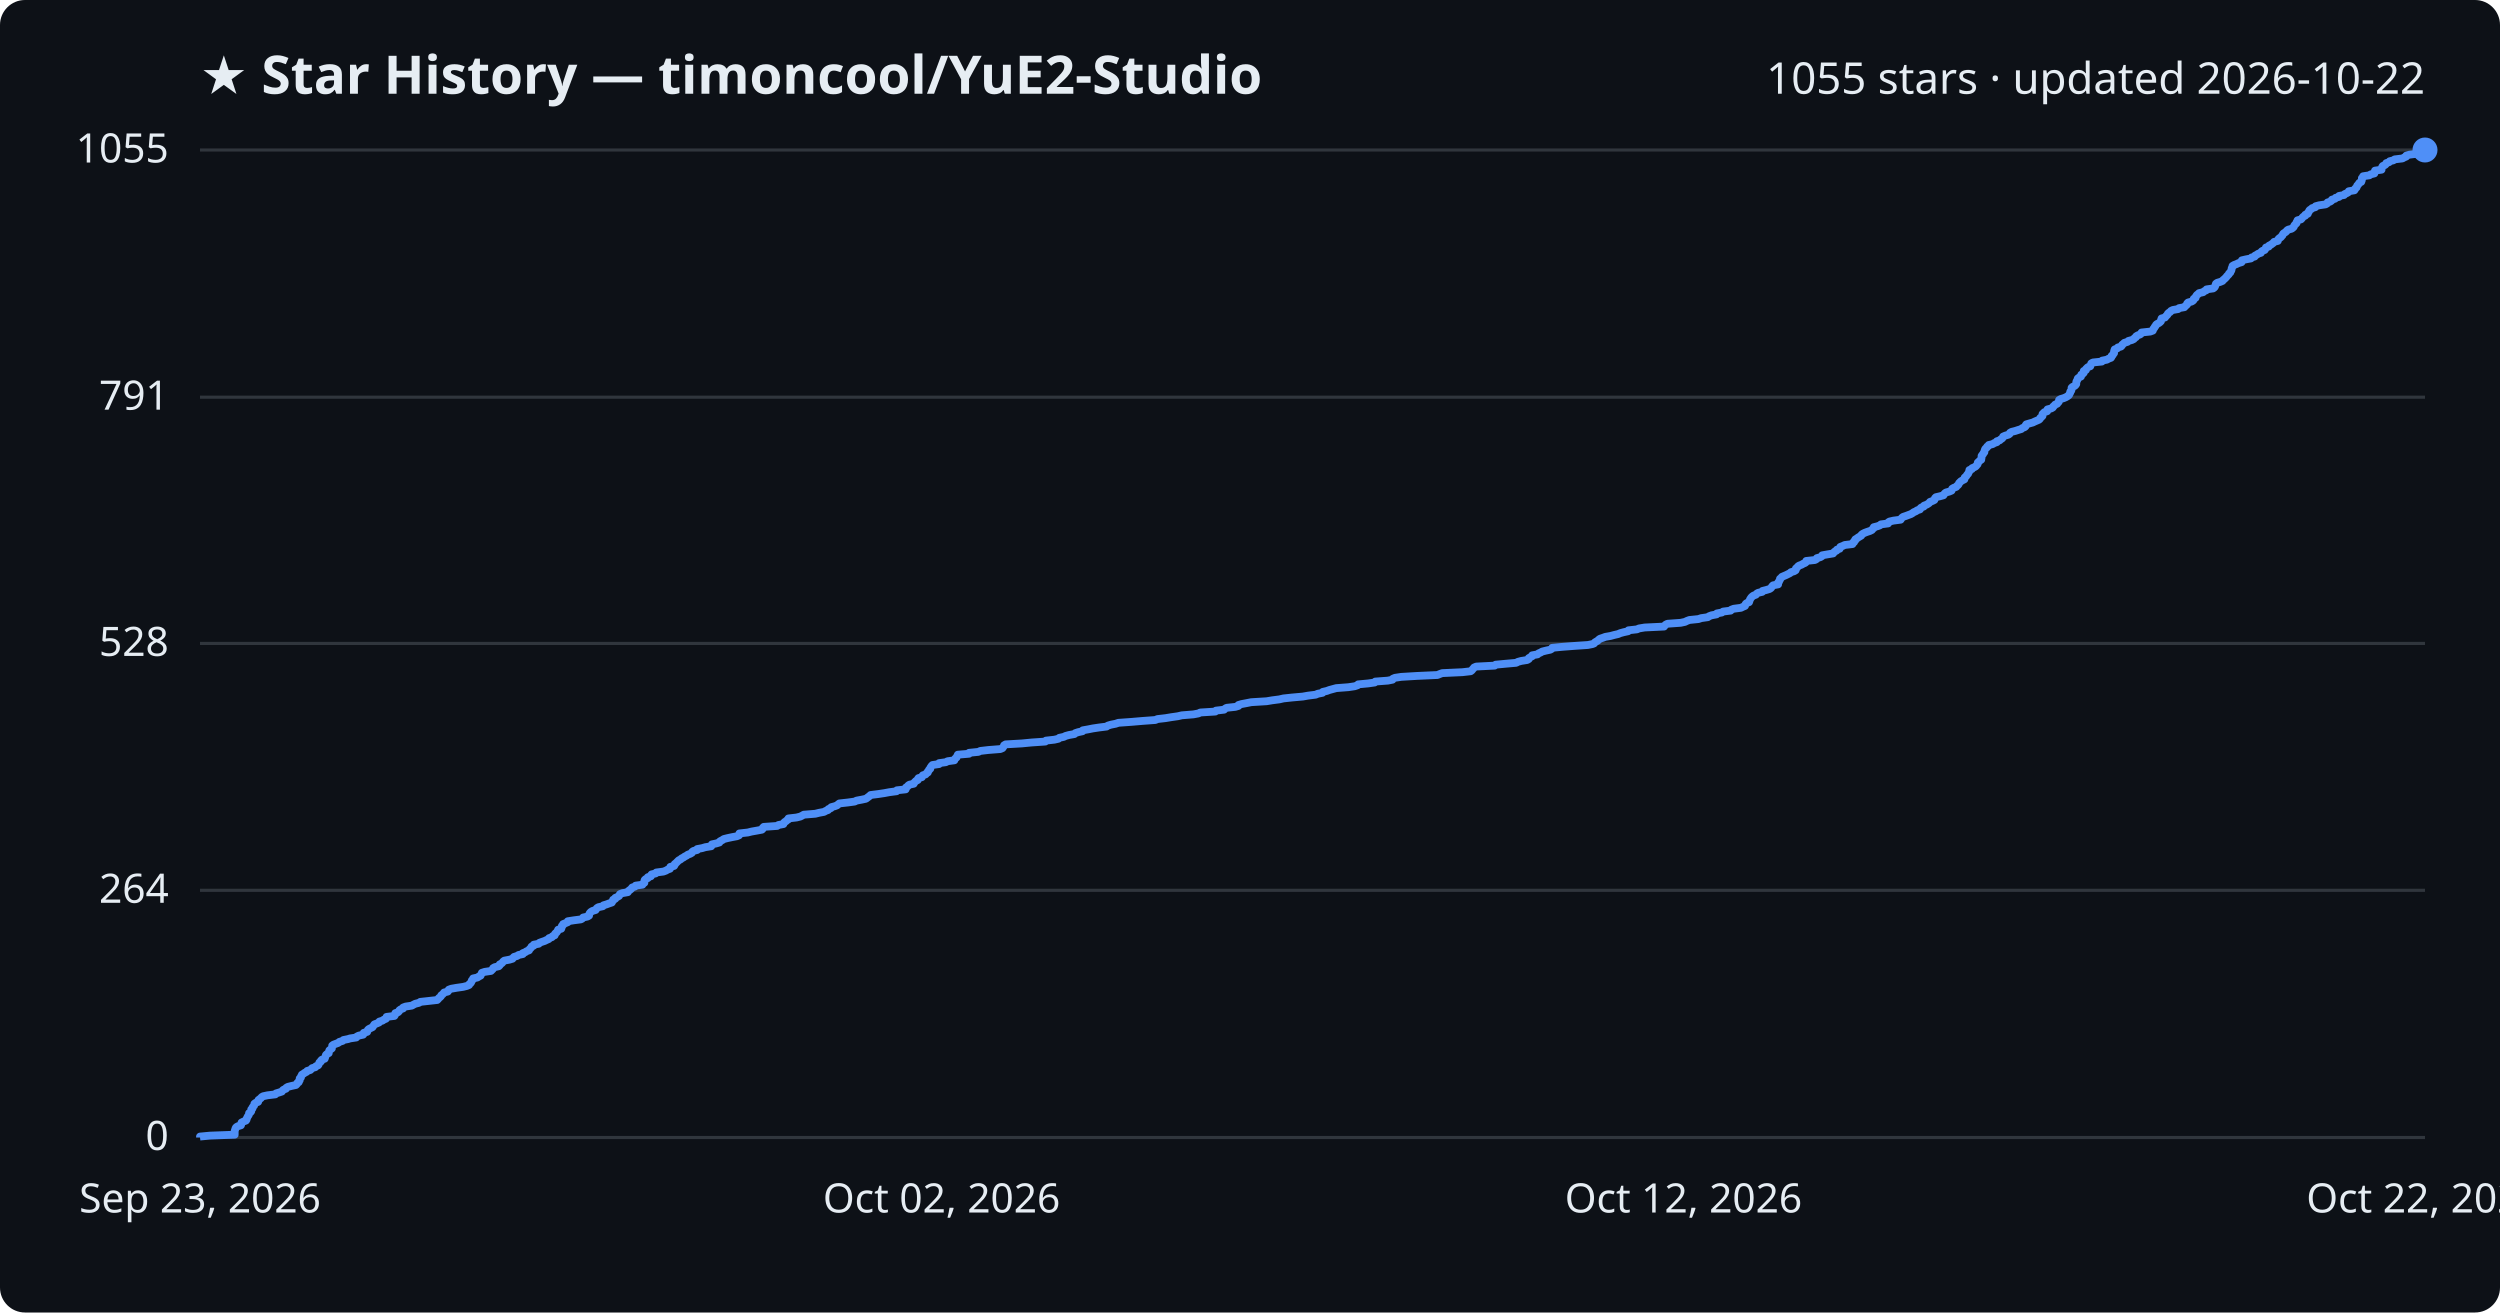
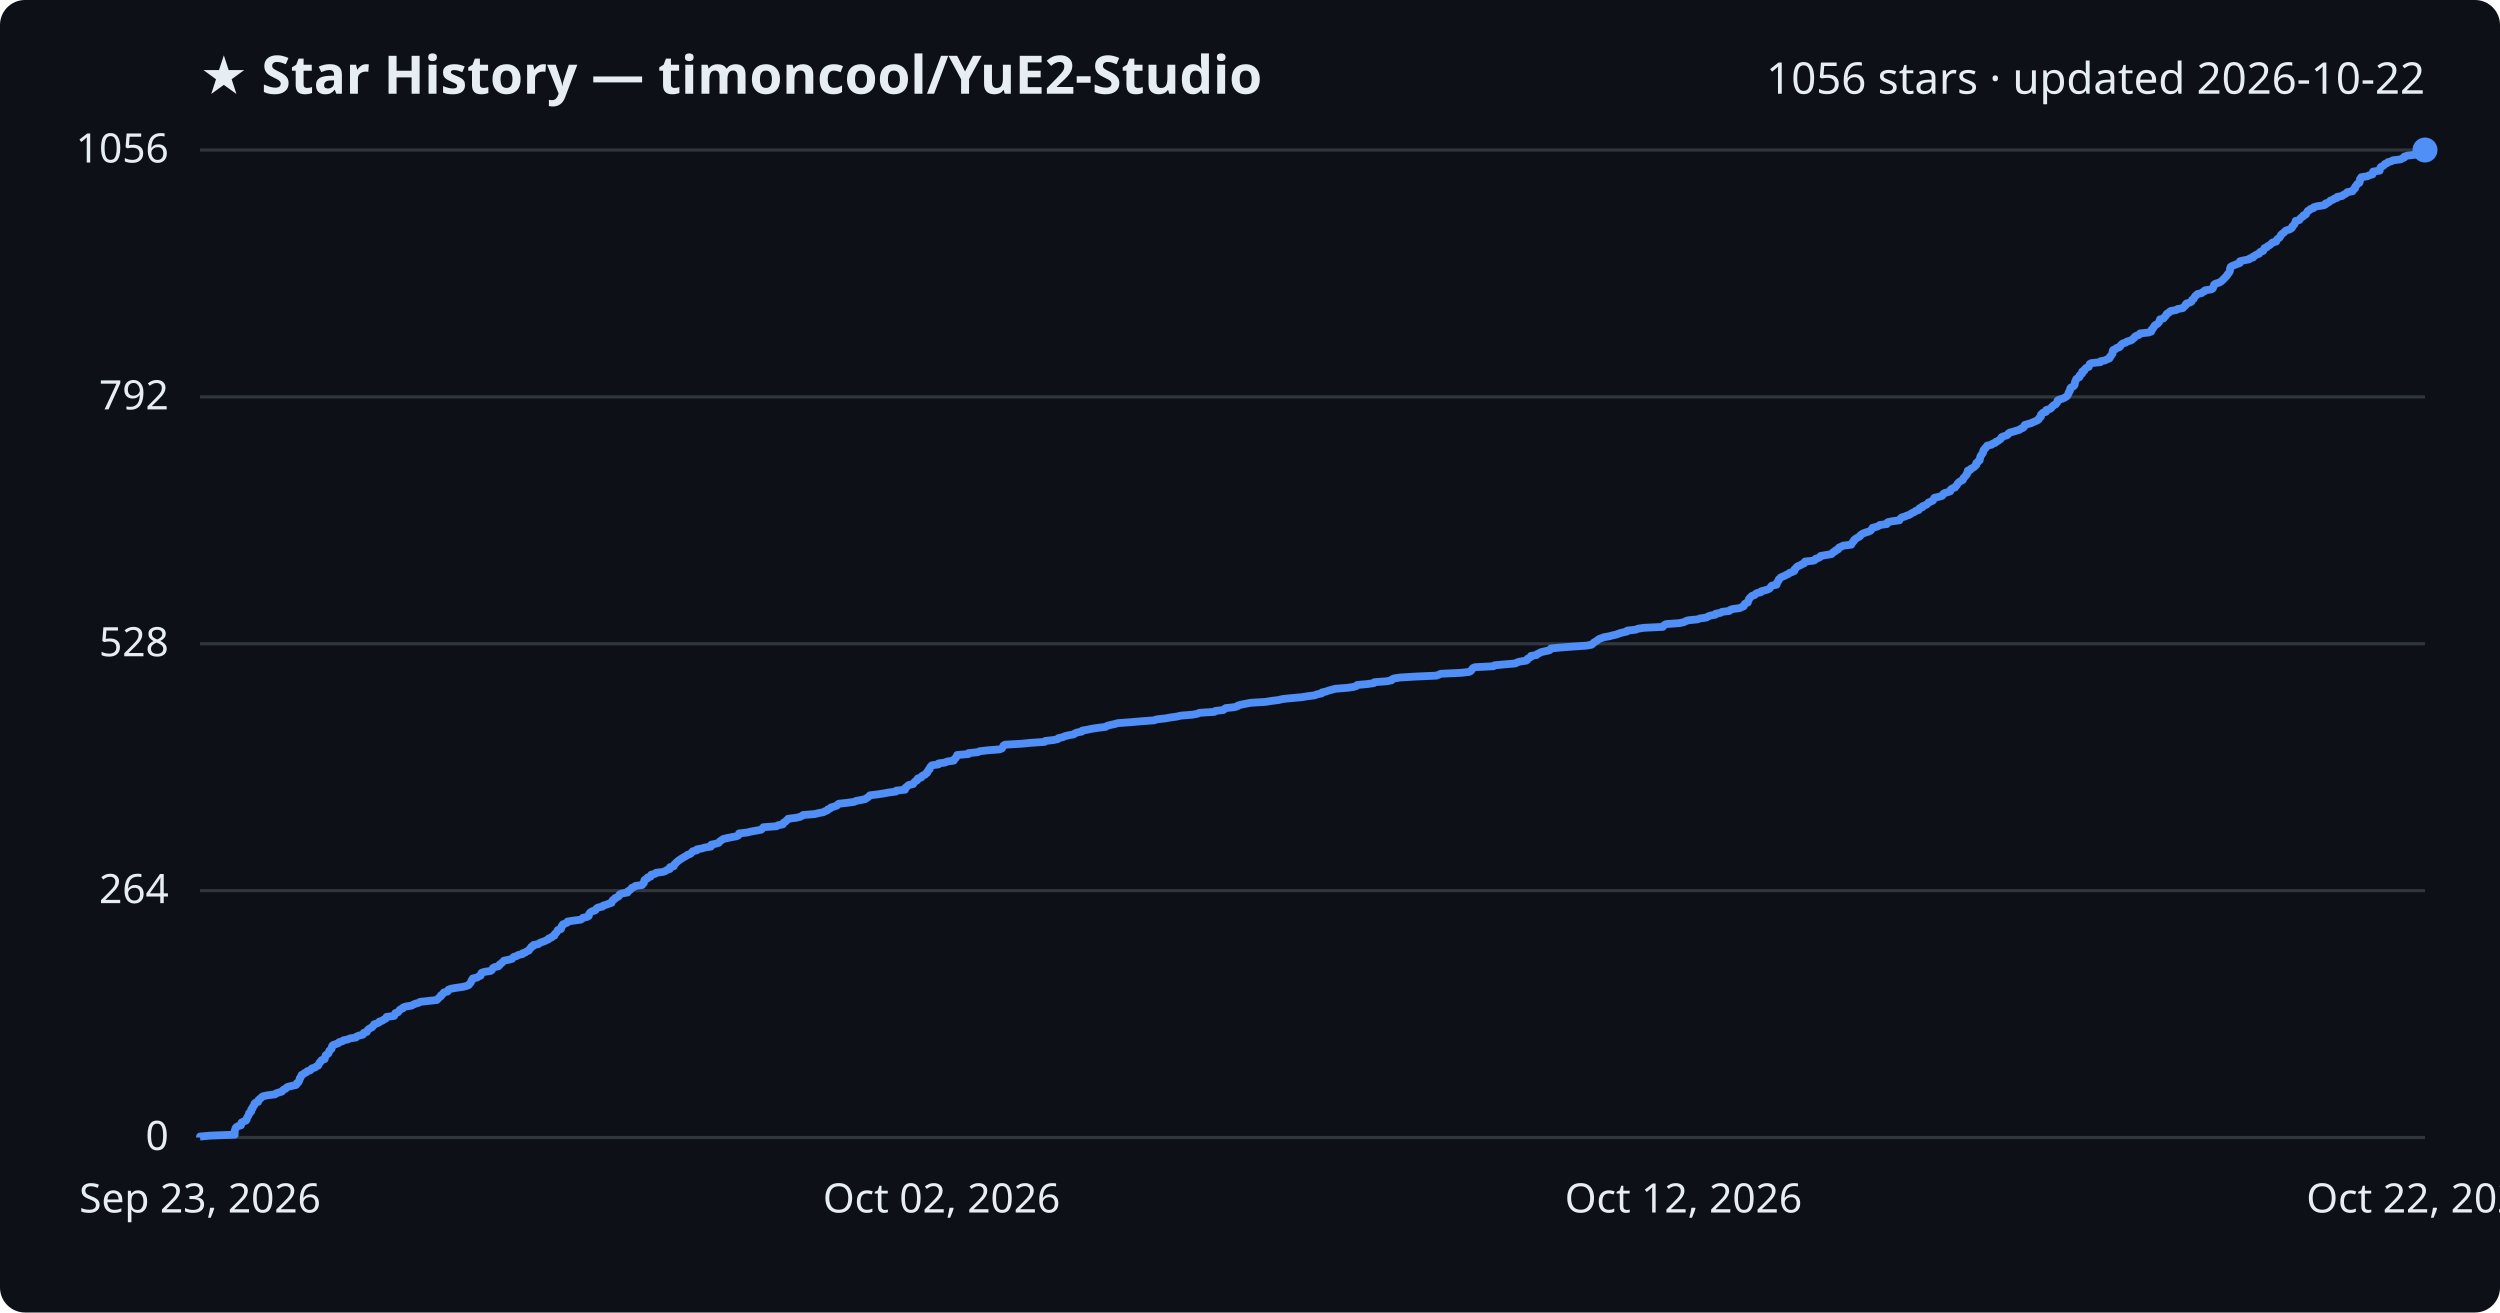
<svg xmlns="http://www.w3.org/2000/svg" viewBox="0 0 800 420" font-family="Segoe UI, sans-serif">
  <rect width="800" height="420" fill="#0d1117" rx="8" />
  <text x="64" y="30" fill="#e6edf3" font-size="17" font-weight="700">★ Star History — timoncool/YuE2-Studio</text>
-   <text x="776" y="30" fill="#e6edf3" font-size="14" text-anchor="end">1055 stars · updated 2026-10-22</text>
+   <text x="776" y="30" fill="#e6edf3" font-size="14" text-anchor="end">1056 stars · updated 2026-10-22</text>
  <line x1="64" y1="364.0" x2="776" y2="364.0" stroke="#30363d" stroke-width="1" />
  <text x="54" y="368.0" fill="#e6edf3" font-size="13" text-anchor="end">0</text>
-   <line x1="64" y1="284.9" x2="776" y2="284.9" stroke="#30363d" stroke-width="1" />
-   <text x="54" y="288.9" fill="#e6edf3" font-size="13" text-anchor="end">264</text>
-   <line x1="64" y1="205.9" x2="776" y2="205.9" stroke="#30363d" stroke-width="1" />
-   <text x="54" y="209.9" fill="#e6edf3" font-size="13" text-anchor="end">528</text>
-   <line x1="64" y1="127.1" x2="776" y2="127.1" stroke="#30363d" stroke-width="1" />
-   <text x="54" y="131.1" fill="#e6edf3" font-size="13" text-anchor="end">791</text>
+   <line x1="64" y1="285.0" x2="776" y2="285.0" stroke="#30363d" stroke-width="1" />
+   <text x="54" y="289.0" fill="#e6edf3" font-size="13" text-anchor="end">264</text>
+   <line x1="64" y1="206.0" x2="776" y2="206.0" stroke="#30363d" stroke-width="1" />
+   <text x="54" y="210.0" fill="#e6edf3" font-size="13" text-anchor="end">528</text>
+   <line x1="64" y1="127.0" x2="776" y2="127.0" stroke="#30363d" stroke-width="1" />
+   <text x="54" y="131.0" fill="#e6edf3" font-size="13" text-anchor="end">792</text>
  <line x1="64" y1="48.0" x2="776" y2="48.0" stroke="#30363d" stroke-width="1" />
-   <text x="54" y="52.0" fill="#e6edf3" font-size="13" text-anchor="end">1055</text>
-   <path d="M64.0,364.0 L64.0,363.7 L67.2,363.4 L75.1,363.1 L75.1,362.8 L75.1,362.5 L75.1,362.2 L75.1,361.9 L75.2,361.6 L75.3,361.3 L75.4,361.0 L75.6,360.7 L76.1,360.4 L77.1,360.1 L77.2,359.8 L77.2,359.5 L77.3,359.2 L77.9,358.9 L78.7,358.6 L78.9,358.3 L78.9,358.0 L79.1,357.7 L79.2,357.4 L79.4,357.1 L79.6,356.8 L79.7,356.5 L79.7,356.2 L80.2,355.9 L80.4,355.6 L80.4,355.3 L80.4,355.0 L80.8,354.7 L80.8,354.4 L81.0,354.1 L81.3,353.8 L81.4,353.5 L81.4,353.2 L81.8,352.9 L82.6,352.6 L82.7,352.3 L82.7,352.0 L83.1,351.7 L83.5,351.4 L83.7,351.1 L84.2,350.8 L85.6,350.5 L88.1,350.2 L88.3,349.9 L89.3,349.6 L90.2,349.3 L90.4,349.0 L90.7,348.7 L91.5,348.4 L91.6,348.1 L92.1,347.8 L93.3,347.5 L94.7,347.2 L95.0,346.9 L95.1,346.6 L95.6,346.3 L95.6,346.0 L95.9,345.7 L95.9,345.4 L95.9,345.1 L96.3,344.8 L96.3,344.5 L96.5,344.2 L96.6,343.9 L97.1,343.6 L97.5,343.3 L98.1,343.0 L98.3,342.7 L99.3,342.4 L99.6,342.1 L99.9,341.8 L100.9,341.5 L101.1,341.2 L101.8,340.9 L102.0,340.6 L102.1,340.3 L102.2,340.0 L102.7,339.7 L102.7,339.4 L103.0,339.1 L103.9,338.8 L104.0,338.5 L104.1,338.2 L104.2,337.9 L104.3,337.6 L104.6,337.3 L105.2,337.0 L105.2,336.7 L105.3,336.4 L105.4,336.1 L105.8,335.8 L106.2,335.5 L106.2,335.2 L106.3,334.9 L106.3,334.6 L106.7,334.3 L107.5,334.0 L108.3,333.7 L108.6,333.4 L109.6,333.1 L109.9,332.8 L111.4,332.5 L112.0,332.3 L114.0,332.0 L114.2,331.7 L114.8,331.4 L116.2,331.1 L116.4,330.8 L116.4,330.5 L117.5,330.2 L117.6,329.9 L117.7,329.6 L118.0,329.3 L118.6,329.0 L119.2,328.7 L119.4,328.4 L119.6,328.1 L119.8,327.8 L120.6,327.5 L121.3,327.2 L121.4,326.9 L122.4,326.6 L122.8,326.3 L123.5,326.0 L123.7,325.7 L123.7,325.4 L126.2,325.1 L126.4,324.8 L126.4,324.5 L126.5,324.2 L127.4,323.9 L127.7,323.6 L127.8,323.3 L128.2,323.0 L129.0,322.7 L129.0,322.4 L129.8,322.1 L131.8,321.8 L132.3,321.5 L132.9,321.2 L134.1,320.9 L134.5,320.6 L137.2,320.3 L139.9,320.0 L140.2,319.7 L140.4,319.4 L140.8,319.1 L141.1,318.8 L141.2,318.5 L141.6,318.2 L141.9,317.9 L142.1,317.6 L143.3,317.3 L143.5,317.0 L143.6,316.7 L144.4,316.4 L146.1,316.1 L148.2,315.8 L149.4,315.5 L150.1,315.2 L150.2,314.9 L150.6,314.6 L150.8,314.3 L150.9,314.0 L151.0,313.7 L151.4,313.4 L151.4,313.1 L152.8,312.8 L153.2,312.5 L153.8,312.2 L153.9,311.9 L154.1,311.6 L154.2,311.3 L155.1,311.0 L157.1,310.7 L157.4,310.4 L157.7,310.1 L157.8,309.8 L158.3,309.5 L159.6,309.2 L159.9,308.9 L159.9,308.6 L160.5,308.3 L160.8,308.0 L161.0,307.7 L161.4,307.4 L163.0,307.1 L164.0,306.8 L164.2,306.5 L164.5,306.2 L165.5,305.9 L165.9,305.6 L167.3,305.3 L167.3,305.0 L168.1,304.7 L168.5,304.4 L169.3,304.1 L169.4,303.8 L169.7,303.5 L170.0,303.2 L170.1,302.9 L170.8,302.6 L170.8,302.3 L172.4,302.0 L172.6,301.7 L173.4,301.4 L174.3,301.1 L174.9,300.8 L175.6,300.5 L175.7,300.2 L176.6,299.9 L176.8,299.6 L177.5,299.3 L177.5,299.0 L177.7,298.7 L178.1,298.4 L178.3,298.1 L178.5,297.8 L178.6,297.5 L179.6,297.2 L179.7,296.9 L179.8,296.6 L179.8,296.3 L180.2,296.0 L180.2,295.7 L181.0,295.4 L181.7,295.1 L181.7,294.8 L183.6,294.5 L185.9,294.2 L186.4,293.9 L186.6,293.6 L188.0,293.3 L188.5,293.0 L188.5,292.7 L188.6,292.4 L188.8,292.1 L189.1,291.8 L189.6,291.5 L190.6,291.2 L190.8,290.9 L191.0,290.6 L191.5,290.3 L192.9,290.0 L193.1,289.7 L194.1,289.4 L194.9,289.1 L195.8,288.8 L195.9,288.5 L196.2,288.2 L196.2,287.9 L196.9,287.6 L196.9,287.3 L197.6,287.0 L198.1,286.7 L198.2,286.4 L198.4,286.1 L199.2,285.8 L200.9,285.5 L201.0,285.2 L201.4,284.9 L201.8,284.6 L202.1,284.3 L202.3,284.0 L203.2,283.7 L203.4,283.4 L205.6,283.1 L205.7,282.8 L206.2,282.5 L206.2,282.2 L206.2,281.9 L206.3,281.6 L206.6,281.3 L207.3,281.0 L207.3,280.7 L208.3,280.4 L208.3,280.1 L208.5,279.8 L209.8,279.5 L210.0,279.2 L212.3,278.9 L213.1,278.6 L213.6,278.3 L214.4,278.0 L214.4,277.7 L214.5,277.4 L215.7,277.1 L215.9,276.8 L215.9,276.5 L216.3,276.2 L216.6,275.9 L216.9,275.6 L217.2,275.3 L217.8,275.0 L218.1,274.7 L218.7,274.4 L219.1,274.1 L219.7,273.8 L220.1,273.5 L220.9,273.2 L221.4,272.9 L221.5,272.6 L221.9,272.3 L223.1,272.0 L223.1,271.7 L224.7,271.4 L225.7,271.1 L227.6,270.8 L227.7,270.5 L227.8,270.2 L229.2,269.9 L230.2,269.6 L230.3,269.3 L230.6,269.1 L231.2,268.8 L231.6,268.5 L232.8,268.2 L234.2,267.9 L235.8,267.6 L236.5,267.3 L236.5,267.0 L236.6,266.7 L239.3,266.4 L240.5,266.1 L242.2,265.8 L243.8,265.5 L244.1,265.2 L244.1,264.9 L244.4,264.6 L248.7,264.3 L249.1,264.0 L250.7,263.7 L250.8,263.4 L251.0,263.1 L251.5,262.8 L251.8,262.5 L252.3,262.2 L252.3,261.9 L254.9,261.6 L256.1,261.3 L256.7,261.0 L257.2,260.7 L260.9,260.4 L262.1,260.1 L263.7,259.8 L264.2,259.5 L265.0,259.2 L265.1,258.9 L265.9,258.6 L266.0,258.3 L267.1,258.0 L267.9,257.7 L268.2,257.4 L268.6,257.1 L271.3,256.8 L273.5,256.5 L274.1,256.2 L275.7,255.9 L277.1,255.6 L277.5,255.3 L277.9,255.0 L278.3,254.7 L278.6,254.4 L281.0,254.1 L283.0,253.8 L284.6,253.5 L286.9,253.2 L287.0,252.9 L289.8,252.6 L289.9,252.3 L289.9,252.0 L290.4,251.7 L290.6,251.4 L291.0,251.1 L292.4,250.8 L292.5,250.5 L292.8,250.2 L293.1,249.9 L293.7,249.6 L293.7,249.3 L293.9,249.0 L295.0,248.7 L295.1,248.4 L295.3,248.1 L296.2,247.8 L296.4,247.5 L296.9,247.2 L296.9,246.9 L297.2,246.6 L297.3,246.3 L297.7,246.0 L297.7,245.7 L297.9,245.4 L298.1,245.1 L298.4,244.8 L300.5,244.5 L300.5,244.2 L302.7,243.9 L303.2,243.6 L305.4,243.3 L305.5,243.0 L305.7,242.7 L306.1,242.4 L306.2,242.1 L306.4,241.8 L306.5,241.5 L310.1,241.2 L310.1,240.9 L313.1,240.6 L313.7,240.3 L316.3,240.0 L320.1,239.7 L320.8,239.4 L321.0,239.1 L321.2,238.8 L321.3,238.5 L321.8,238.2 L327.0,237.9 L330.1,237.6 L334.5,237.3 L334.7,237.0 L337.4,236.7 L338.7,236.4 L339.0,236.1 L340.4,235.8 L341.0,235.5 L342.1,235.2 L343.8,234.9 L344.1,234.6 L345.0,234.3 L346.4,234.0 L346.5,233.7 L348.2,233.4 L349.7,233.1 L351.7,232.8 L354.1,232.5 L354.5,232.2 L355.5,231.9 L357.0,231.6 L357.9,231.3 L362.1,231.0 L365.6,230.7 L369.7,230.4 L370.4,230.1 L373.0,229.8 L374.8,229.5 L376.9,229.2 L378.2,228.9 L381.9,228.6 L383.5,228.3 L384.1,228.0 L388.9,227.7 L389.1,227.4 L391.7,227.1 L392.0,226.8 L392.5,226.5 L395.3,226.2 L396.3,225.9 L396.3,225.6 L397.3,225.3 L398.9,225.0 L400.4,224.7 L405.3,224.4 L407.1,224.1 L409.4,223.8 L410.7,223.5 L413.5,223.2 L416.9,222.9 L418.6,222.6 L421.0,222.3 L421.7,222.0 L423.2,221.7 L423.3,221.4 L424.6,221.1 L425.4,220.8 L426.5,220.5 L427.6,220.2 L431.5,219.9 L433.5,219.6 L434.4,219.3 L434.6,219.0 L437.8,218.7 L439.9,218.4 L440.1,218.1 L444.1,217.8 L445.6,217.5 L445.7,217.2 L446.4,216.9 L448.4,216.6 L453.4,216.3 L460.0,216.0 L460.7,215.7 L461.5,215.4 L468.0,215.1 L470.6,214.8 L471.0,214.5 L471.2,214.2 L471.5,213.9 L471.7,213.6 L472.4,213.3 L478.3,213.0 L478.6,212.7 L481.8,212.4 L485.2,212.1 L485.7,211.8 L486.8,211.5 L488.7,211.2 L489.2,210.9 L489.2,210.6 L489.7,210.3 L490.3,210.0 L490.3,209.7 L492.0,209.4 L492.3,209.1 L493.0,208.8 L493.5,208.5 L494.7,208.2 L496.1,207.9 L496.6,207.6 L496.7,207.3 L499.8,207.0 L503.7,206.7 L508.1,206.4 L509.6,206.1 L510.1,205.9 L510.3,205.6 L510.8,205.3 L511.3,205.0 L511.6,204.7 L512.0,204.4 L512.9,204.1 L513.7,203.8 L515.4,203.5 L516.5,203.2 L517.8,202.9 L518.5,202.6 L519.6,202.3 L521.0,202.0 L521.1,201.7 L523.8,201.4 L524.5,201.1 L526.3,200.8 L532.5,200.5 L532.7,200.2 L533.0,199.9 L533.6,199.6 L537.8,199.3 L539.2,199.0 L539.8,198.7 L540.6,198.4 L543.5,198.1 L544.4,197.8 L546.5,197.5 L546.9,197.2 L547.7,196.9 L549.3,196.6 L549.4,196.3 L551.0,196.0 L551.4,195.7 L553.8,195.4 L554.0,195.1 L554.8,194.8 L557.1,194.5 L557.7,194.2 L558.4,193.9 L558.5,193.6 L558.6,193.3 L558.9,193.0 L559.7,192.7 L559.8,192.4 L559.9,192.1 L560.0,191.8 L560.2,191.5 L560.4,191.2 L560.7,190.9 L561.1,190.6 L561.9,190.3 L562.1,190.0 L562.6,189.7 L563.9,189.4 L564.0,189.1 L565.2,188.8 L566.2,188.5 L566.7,188.2 L566.9,187.9 L567.1,187.6 L567.4,187.3 L569.0,187.0 L569.0,186.7 L569.0,186.4 L569.3,186.1 L569.4,185.8 L569.6,185.5 L569.6,185.2 L570.0,184.9 L570.2,184.6 L570.9,184.3 L571.6,184.0 L572.2,183.7 L572.8,183.4 L573.1,183.1 L574.1,182.8 L574.6,182.5 L574.7,182.2 L574.7,181.9 L575.1,181.6 L575.3,181.3 L575.7,181.0 L576.5,180.7 L577.0,180.4 L577.7,180.1 L578.0,179.8 L578.0,179.5 L580.8,179.2 L581.3,178.9 L581.4,178.6 L582.5,178.3 L583.0,178.0 L583.1,177.7 L584.8,177.4 L586.6,177.1 L586.8,176.8 L587.1,176.5 L587.7,176.2 L587.8,175.9 L588.7,175.6 L588.8,175.3 L588.9,175.0 L589.7,174.7 L590.3,174.4 L592.8,174.1 L592.8,173.8 L593.3,173.5 L593.3,173.2 L593.7,172.9 L593.7,172.6 L594.2,172.3 L594.6,172.0 L595.1,171.7 L595.6,171.4 L595.7,171.1 L596.1,170.8 L596.7,170.5 L597.5,170.2 L598.4,169.9 L599.0,169.6 L599.2,169.3 L599.6,169.0 L599.6,168.7 L600.8,168.4 L601.6,168.1 L601.9,167.8 L604.2,167.5 L604.2,167.2 L604.6,166.9 L605.9,166.6 L608.2,166.3 L608.4,166.0 L608.6,165.7 L609.0,165.4 L609.9,165.1 L610.7,164.8 L611.5,164.5 L612.0,164.2 L612.4,163.9 L613.1,163.6 L613.5,163.3 L614.4,163.0 L614.5,162.7 L614.8,162.4 L615.6,162.1 L615.7,161.8 L616.5,161.5 L617.0,161.2 L617.4,160.9 L617.6,160.6 L618.4,160.3 L619.0,160.0 L619.1,159.7 L619.2,159.4 L619.5,159.1 L620.8,158.8 L621.9,158.5 L622.1,158.2 L622.3,157.9 L622.7,157.6 L623.8,157.3 L624.5,157.0 L624.6,156.7 L624.7,156.4 L625.2,156.1 L626.0,155.8 L626.2,155.5 L626.6,155.2 L626.8,154.9 L626.9,154.6 L627.2,154.3 L627.5,154.0 L628.0,153.7 L628.6,153.4 L628.6,153.1 L628.7,152.8 L629.1,152.5 L629.3,152.2 L629.5,151.9 L629.8,151.6 L629.9,151.3 L630.1,151.0 L630.2,150.7 L630.2,150.4 L631.0,150.1 L631.1,149.8 L631.8,149.5 L632.3,149.2 L632.5,148.9 L632.8,148.6 L632.9,148.3 L632.9,148.0 L633.3,147.7 L633.5,147.4 L634.0,147.1 L634.0,146.8 L634.1,146.5 L634.1,146.2 L634.1,145.9 L634.3,145.6 L634.6,145.3 L634.7,145.0 L635.0,144.7 L635.0,144.4 L635.1,144.1 L635.2,143.8 L635.4,143.5 L635.8,143.2 L635.9,142.9 L636.3,142.7 L636.4,142.4 L637.7,142.1 L638.1,141.8 L639.0,141.5 L639.0,141.2 L639.9,140.9 L640.2,140.6 L640.7,140.3 L640.9,140.0 L641.0,139.7 L641.7,139.4 L642.7,139.1 L643.1,138.8 L643.2,138.5 L643.7,138.2 L644.9,137.9 L645.8,137.6 L646.8,137.3 L647.1,137.0 L647.9,136.7 L648.2,136.4 L648.2,136.1 L648.4,135.8 L649.4,135.5 L650.5,135.2 L651.1,134.9 L651.8,134.6 L652.5,134.3 L652.8,134.0 L652.9,133.7 L653.3,133.4 L653.6,133.1 L653.6,132.8 L653.6,132.5 L653.9,132.2 L654.2,131.9 L655.1,131.6 L655.2,131.3 L655.2,131.0 L656.4,130.7 L656.9,130.4 L657.0,130.1 L657.4,129.8 L657.6,129.5 L658.3,129.2 L658.5,128.9 L658.8,128.6 L658.9,128.3 L658.9,128.0 L659.4,127.7 L660.4,127.4 L661.1,127.1 L661.6,126.8 L662.0,126.5 L662.2,126.2 L662.3,125.9 L662.5,125.6 L662.5,125.3 L662.8,125.0 L662.9,124.7 L662.9,124.4 L662.9,124.1 L663.2,123.8 L663.9,123.5 L664.2,123.2 L664.4,122.9 L664.4,122.6 L664.4,122.3 L664.5,122.0 L664.7,121.7 L664.8,121.4 L664.9,121.1 L665.3,120.8 L665.9,120.5 L666.0,120.2 L666.0,119.9 L666.5,119.6 L666.8,119.3 L666.8,119.0 L666.8,118.7 L667.5,118.4 L667.5,118.1 L667.8,117.8 L668.1,117.5 L668.9,117.2 L669.0,116.9 L669.1,116.6 L669.2,116.3 L669.7,116.0 L672.6,115.7 L672.7,115.4 L674.2,115.1 L674.7,114.8 L675.5,114.5 L675.7,114.2 L675.7,113.9 L676.1,113.6 L676.2,113.3 L676.5,113.0 L676.5,112.7 L676.5,112.4 L676.6,112.1 L676.7,111.8 L677.5,111.5 L677.7,111.2 L678.7,110.9 L679.0,110.6 L679.1,110.3 L679.5,110.0 L679.8,109.7 L680.8,109.4 L681.1,109.1 L682.2,108.8 L682.8,108.5 L683.0,108.2 L683.5,107.9 L683.6,107.6 L684.1,107.3 L684.9,107.0 L685.2,106.7 L685.3,106.4 L688.1,106.1 L688.9,105.8 L689.0,105.5 L689.1,105.2 L689.4,104.9 L689.5,104.6 L689.8,104.3 L689.9,104.0 L690.2,103.7 L690.8,103.4 L691.2,103.1 L691.5,102.8 L691.5,102.5 L691.6,102.2 L691.7,101.9 L692.8,101.6 L693.0,101.3 L693.3,101.0 L693.6,100.7 L693.7,100.4 L694.0,100.1 L694.5,99.8 L694.7,99.5 L695.3,99.2 L697.0,98.9 L697.3,98.6 L699.0,98.3 L699.2,98.0 L699.6,97.7 L699.9,97.4 L699.9,97.1 L700.2,96.8 L701.3,96.5 L701.8,96.2 L702.0,95.9 L702.0,95.6 L702.6,95.3 L702.6,95.0 L702.8,94.7 L703.0,94.4 L703.4,94.1 L703.7,93.8 L705.0,93.5 L705.3,93.2 L706.0,92.9 L706.1,92.6 L708.2,92.3 L708.6,92.0 L708.8,91.7 L708.9,91.4 L709.0,91.1 L709.1,90.8 L709.5,90.5 L710.5,90.2 L711.2,89.9 L711.4,89.6 L711.8,89.3 L712.1,89.0 L712.4,88.7 L712.6,88.4 L712.9,88.1 L713.2,87.8 L713.3,87.5 L713.7,87.2 L713.8,86.9 L714.0,86.6 L714.1,86.3 L714.1,86.0 L714.2,85.7 L714.4,85.4 L714.4,85.1 L714.9,84.8 L715.7,84.5 L716.3,84.2 L717.3,83.9 L717.3,83.6 L717.4,83.3 L718.7,83.0 L720.3,82.7 L720.5,82.4 L721.5,82.1 L721.6,81.8 L722.2,81.5 L722.6,81.2 L723.5,80.9 L723.6,80.6 L723.9,80.3 L724.7,80.0 L724.9,79.7 L725.0,79.5 L725.1,79.2 L726.0,78.9 L726.1,78.6 L726.7,78.3 L727.1,78.0 L727.5,77.7 L727.7,77.4 L728.9,77.1 L729.0,76.8 L729.1,76.5 L729.4,76.2 L729.9,75.9 L730.1,75.6 L730.4,75.3 L730.5,75.0 L730.7,74.7 L731.2,74.4 L731.6,74.1 L731.8,73.8 L732.2,73.5 L733.3,73.2 L733.7,72.9 L734.0,72.6 L734.1,72.3 L734.3,72.0 L734.6,71.7 L734.9,71.4 L734.9,71.1 L735.1,70.8 L735.2,70.5 L736.3,70.2 L736.6,69.9 L736.8,69.6 L737.1,69.3 L737.7,69.0 L737.7,68.7 L738.5,68.4 L738.5,68.1 L738.8,67.8 L738.9,67.5 L739.1,67.2 L739.6,66.9 L739.9,66.6 L740.9,66.3 L741.0,66.0 L742.1,65.7 L744.2,65.4 L744.7,65.1 L744.8,64.8 L745.7,64.5 L746.1,64.2 L746.2,63.9 L747.2,63.6 L747.4,63.3 L748.5,63.0 L748.5,62.7 L750.1,62.4 L750.3,62.1 L751.0,61.8 L751.5,61.5 L751.6,61.2 L753.4,60.9 L753.6,60.6 L753.7,60.3 L754.1,60.0 L754.2,59.7 L754.3,59.4 L754.6,59.1 L754.8,58.8 L755.0,58.5 L755.6,58.2 L755.7,57.9 L755.8,57.6 L755.8,57.3 L755.8,57.0 L756.2,56.7 L756.2,56.4 L758.2,56.1 L758.6,55.8 L759.8,55.5 L759.9,55.2 L759.9,54.9 L760.0,54.6 L762.1,54.3 L762.1,54.0 L762.2,53.7 L762.3,53.4 L762.5,53.1 L763.2,52.8 L763.5,52.5 L763.6,52.2 L764.5,51.9 L764.7,51.6 L765.9,51.3 L766.3,51.0 L768.8,50.7 L769.3,50.4 L770.0,50.1 L770.0,49.8 L771.0,49.5 L773.5,49.2 L774.3,48.9 L775.0,48.6 L775.8,48.3 L776.0,48.0 L776.0,48.0" fill="none" stroke="#4f8ff7" stroke-width="2.5" stroke-linejoin="round" />
+   <text x="54" y="52.0" fill="#e6edf3" font-size="13" text-anchor="end">1056</text>
+   <path d="M64.0,364.0 L64.0,363.7 L67.2,363.4 L75.1,363.1 L75.1,362.8 L75.1,362.5 L75.1,362.2 L75.1,361.9 L75.2,361.6 L75.3,361.3 L75.4,361.0 L75.6,360.7 L76.1,360.4 L77.1,360.1 L77.2,359.8 L77.2,359.5 L77.3,359.2 L77.9,358.9 L78.7,358.6 L78.9,358.3 L78.9,358.0 L79.1,357.7 L79.2,357.4 L79.4,357.1 L79.6,356.8 L79.7,356.5 L79.7,356.2 L80.2,355.9 L80.4,355.6 L80.4,355.3 L80.4,355.0 L80.8,354.7 L80.8,354.4 L81.0,354.1 L81.3,353.8 L81.4,353.5 L81.4,353.2 L81.7,352.9 L82.6,352.6 L82.7,352.3 L82.7,352.0 L83.1,351.7 L83.5,351.4 L83.7,351.1 L84.2,350.8 L85.6,350.5 L88.0,350.2 L88.3,349.9 L89.2,349.6 L90.2,349.3 L90.4,349.0 L90.7,348.7 L91.4,348.4 L91.6,348.1 L92.1,347.8 L93.3,347.5 L94.7,347.2 L95.0,346.9 L95.0,346.6 L95.5,346.3 L95.6,346.0 L95.8,345.7 L95.9,345.4 L95.9,345.1 L96.2,344.8 L96.3,344.5 L96.5,344.2 L96.5,344.0 L97.1,343.7 L97.4,343.4 L98.1,343.1 L98.3,342.8 L99.3,342.5 L99.5,342.2 L99.8,341.9 L100.8,341.6 L101.1,341.3 L101.8,341.0 L101.9,340.7 L102.1,340.4 L102.2,340.1 L102.6,339.8 L102.7,339.5 L103.0,339.2 L103.9,338.9 L103.9,338.6 L104.0,338.3 L104.2,338.0 L104.2,337.7 L104.6,337.4 L105.1,337.1 L105.2,336.8 L105.3,336.5 L105.4,336.2 L105.8,335.9 L106.1,335.6 L106.2,335.3 L106.2,335.0 L106.3,334.7 L106.6,334.4 L107.5,334.1 L108.3,333.8 L108.5,333.5 L109.6,333.2 L109.9,332.9 L111.4,332.6 L111.9,332.3 L113.9,332.0 L114.1,331.7 L114.8,331.4 L116.1,331.1 L116.3,330.8 L116.4,330.5 L117.4,330.2 L117.5,329.9 L117.7,329.6 L118.0,329.3 L118.5,329.0 L119.1,328.7 L119.3,328.4 L119.6,328.1 L119.7,327.8 L120.6,327.5 L121.3,327.2 L121.4,326.9 L122.4,326.6 L122.7,326.3 L123.4,326.0 L123.6,325.7 L123.7,325.4 L126.1,325.1 L126.3,324.8 L126.4,324.5 L126.5,324.2 L127.4,323.9 L127.6,323.6 L127.8,323.3 L128.1,323.0 L128.9,322.7 L129.0,322.4 L129.8,322.1 L131.7,321.8 L132.2,321.5 L132.9,321.2 L134.0,320.9 L134.4,320.6 L137.1,320.3 L139.8,320.0 L140.1,319.7 L140.3,319.4 L140.7,319.1 L141.1,318.8 L141.1,318.5 L141.6,318.2 L141.8,317.9 L142.0,317.6 L143.2,317.3 L143.4,317.0 L143.5,316.7 L144.3,316.4 L146.0,316.1 L148.1,315.8 L149.3,315.5 L150.0,315.2 L150.2,314.9 L150.5,314.6 L150.7,314.3 L150.8,314.0 L150.9,313.7 L151.3,313.4 L151.3,313.1 L152.7,312.8 L153.1,312.5 L153.8,312.2 L153.8,311.9 L154.0,311.6 L154.1,311.3 L155.0,311.0 L157.0,310.7 L157.4,310.4 L157.6,310.1 L157.7,309.8 L158.2,309.5 L159.5,309.2 L159.8,308.9 L159.9,308.6 L160.4,308.3 L160.7,308.0 L161.0,307.7 L161.3,307.4 L162.9,307.1 L163.9,306.8 L164.1,306.5 L164.4,306.2 L165.4,305.9 L165.8,305.6 L167.2,305.3 L167.3,305.0 L168.1,304.8 L168.4,304.5 L169.2,304.2 L169.3,303.9 L169.6,303.6 L169.9,303.3 L170.0,303.0 L170.7,302.7 L170.7,302.4 L172.3,302.1 L172.6,301.8 L173.3,301.5 L174.2,301.2 L174.8,300.9 L175.5,300.6 L175.6,300.3 L176.5,300.0 L176.7,299.7 L177.4,299.4 L177.4,299.1 L177.6,298.8 L178.0,298.5 L178.2,298.2 L178.4,297.9 L178.5,297.6 L179.5,297.3 L179.6,297.0 L179.7,296.7 L179.7,296.4 L180.1,296.1 L180.1,295.8 L180.9,295.5 L181.6,295.2 L181.6,294.9 L183.5,294.6 L185.8,294.3 L186.3,294.0 L186.5,293.7 L187.9,293.4 L188.4,293.1 L188.4,292.8 L188.5,292.5 L188.7,292.2 L189.0,291.9 L189.5,291.6 L190.5,291.3 L190.7,291.0 L190.9,290.7 L191.4,290.4 L192.8,290.1 L193.0,289.8 L194.0,289.5 L194.8,289.2 L195.7,288.9 L195.7,288.6 L196.0,288.3 L196.1,288.0 L196.7,287.7 L196.8,287.4 L197.5,287.1 L198.0,286.8 L198.1,286.5 L198.3,286.2 L199.1,285.9 L200.8,285.6 L200.8,285.3 L201.3,285.0 L201.7,284.7 L202.0,284.4 L202.2,284.1 L203.0,283.8 L203.3,283.5 L205.5,283.2 L205.6,282.9 L206.0,282.6 L206.1,282.3 L206.1,282.0 L206.2,281.7 L206.5,281.4 L207.2,281.1 L207.2,280.8 L208.2,280.5 L208.2,280.2 L208.4,279.9 L209.7,279.6 L209.9,279.3 L212.2,279.0 L213.0,278.7 L213.4,278.4 L214.3,278.1 L214.3,277.8 L214.4,277.5 L215.6,277.2 L215.7,276.9 L215.8,276.6 L216.2,276.3 L216.4,276.0 L216.8,275.7 L217.1,275.4 L217.6,275.1 L218.0,274.8 L218.5,274.5 L219.0,274.2 L219.6,273.9 L219.9,273.6 L220.8,273.3 L221.2,273.0 L221.4,272.7 L221.7,272.4 L223.0,272.1 L223.0,271.8 L224.6,271.5 L225.6,271.2 L227.5,270.9 L227.6,270.6 L227.6,270.3 L229.0,270.0 L230.0,269.7 L230.2,269.4 L230.5,269.1 L231.0,268.8 L231.4,268.5 L232.6,268.2 L234.1,267.9 L235.7,267.6 L236.3,267.3 L236.4,267.0 L236.5,266.7 L239.1,266.4 L240.3,266.1 L242.0,265.8 L243.6,265.5 L243.9,265.2 L244.0,265.0 L244.3,264.7 L248.5,264.4 L248.9,264.1 L250.5,263.8 L250.6,263.5 L250.8,263.2 L251.4,262.9 L251.6,262.6 L252.1,262.3 L252.2,262.0 L254.7,261.7 L256.0,261.4 L256.6,261.1 L257.0,260.8 L260.7,260.5 L261.9,260.2 L263.5,259.9 L264.0,259.6 L264.8,259.3 L264.9,259.0 L265.7,258.7 L265.9,258.4 L266.9,258.1 L267.8,257.8 L268.0,257.5 L268.4,257.2 L271.1,256.9 L273.3,256.6 L273.9,256.3 L275.5,256.0 L276.9,255.7 L277.3,255.4 L277.8,255.1 L278.1,254.8 L278.4,254.5 L280.8,254.2 L282.8,253.9 L284.4,253.6 L286.7,253.3 L286.8,253.0 L289.6,252.7 L289.7,252.4 L289.7,252.1 L290.2,251.8 L290.4,251.5 L290.8,251.2 L292.2,250.9 L292.4,250.6 L292.6,250.3 L292.9,250.0 L293.5,249.7 L293.5,249.4 L293.7,249.1 L294.8,248.8 L294.9,248.5 L295.2,248.2 L296.0,247.9 L296.2,247.6 L296.7,247.3 L296.7,247.0 L297.0,246.7 L297.1,246.4 L297.5,246.1 L297.5,245.8 L297.7,245.5 L297.9,245.2 L298.2,244.9 L300.3,244.6 L300.3,244.3 L302.5,244.0 L303.0,243.7 L305.2,243.4 L305.2,243.1 L305.5,242.8 L305.9,242.5 L306.0,242.2 L306.2,241.9 L306.3,241.6 L309.9,241.3 L309.9,241.0 L312.9,240.7 L313.5,240.4 L316.0,240.1 L319.9,239.8 L320.6,239.5 L320.8,239.2 L321.0,238.9 L321.1,238.6 L321.6,238.3 L326.8,238.0 L329.9,237.7 L334.3,237.4 L334.5,237.1 L337.2,236.8 L338.5,236.5 L338.7,236.2 L340.1,235.9 L340.7,235.6 L341.9,235.3 L343.6,235.0 L343.9,234.7 L344.7,234.4 L346.2,234.1 L346.3,233.8 L348.0,233.5 L349.4,233.2 L351.4,232.9 L353.8,232.6 L354.2,232.3 L355.3,232.0 L356.7,231.7 L357.7,231.4 L361.9,231.1 L365.3,230.8 L369.4,230.5 L370.1,230.2 L372.8,229.9 L374.5,229.6 L376.6,229.3 L377.9,229.0 L381.6,228.7 L383.2,228.4 L383.8,228.1 L388.6,227.8 L388.9,227.5 L391.5,227.2 L391.8,226.9 L392.2,226.6 L395.0,226.3 L396.0,226.0 L396.1,225.8 L397.1,225.5 L398.6,225.2 L400.2,224.9 L405.0,224.6 L406.8,224.3 L409.2,224.0 L410.4,223.7 L413.2,223.4 L416.6,223.1 L418.4,222.8 L420.7,222.5 L421.4,222.2 L422.9,221.9 L423.0,221.6 L424.3,221.3 L425.1,221.0 L426.2,220.7 L427.3,220.4 L431.2,220.1 L433.2,219.8 L434.1,219.5 L434.3,219.2 L437.5,218.9 L439.6,218.6 L439.8,218.3 L443.8,218.0 L445.3,217.7 L445.4,217.4 L446.1,217.1 L448.1,216.8 L453.0,216.5 L459.7,216.2 L460.4,215.9 L461.1,215.6 L467.6,215.3 L470.2,215.0 L470.7,214.7 L470.9,214.4 L471.1,214.1 L471.3,213.8 L472.0,213.5 L477.9,213.2 L478.2,212.9 L481.4,212.6 L484.9,212.3 L485.4,212.0 L486.4,211.7 L488.4,211.4 L488.8,211.1 L488.8,210.8 L489.4,210.5 L489.9,210.2 L489.9,209.9 L491.7,209.6 L491.9,209.3 L492.6,209.0 L493.1,208.7 L494.4,208.4 L495.8,208.1 L496.2,207.8 L496.3,207.5 L499.4,207.2 L503.3,206.9 L507.7,206.6 L509.3,206.3 L509.7,206.0 L509.9,205.7 L510.4,205.4 L510.9,205.1 L511.3,204.8 L511.7,204.5 L512.5,204.2 L513.3,203.9 L515.0,203.6 L516.1,203.3 L517.4,203.0 L518.1,202.7 L519.2,202.4 L520.6,202.1 L520.7,201.8 L523.4,201.5 L524.1,201.2 L526.0,200.9 L532.1,200.6 L532.3,200.3 L532.6,200.0 L533.2,199.7 L537.4,199.4 L538.8,199.1 L539.4,198.8 L540.2,198.5 L543.2,198.2 L544.0,197.9 L546.1,197.6 L546.5,197.3 L547.3,197.0 L548.9,196.7 L549.0,196.4 L550.6,196.1 L551.0,195.8 L553.4,195.5 L553.6,195.2 L554.4,194.9 L556.7,194.6 L557.3,194.3 L558.0,194.0 L558.1,193.7 L558.2,193.4 L558.5,193.1 L559.3,192.8 L559.3,192.5 L559.5,192.2 L559.6,191.9 L559.7,191.6 L560.0,191.3 L560.3,191.0 L560.6,190.7 L561.5,190.4 L561.7,190.1 L562.2,189.8 L563.5,189.5 L563.6,189.2 L564.8,188.9 L565.8,188.6 L566.3,188.3 L566.5,188.0 L566.7,187.7 L567.0,187.4 L568.5,187.1 L568.6,186.8 L568.6,186.5 L568.8,186.2 L569.0,186.0 L569.2,185.7 L569.2,185.4 L569.6,185.1 L569.8,184.8 L570.5,184.5 L571.2,184.2 L571.7,183.9 L572.4,183.6 L572.7,183.3 L573.6,183.0 L574.2,182.7 L574.3,182.4 L574.3,182.1 L574.7,181.8 L574.9,181.5 L575.3,181.2 L576.1,180.9 L576.5,180.6 L577.3,180.3 L577.5,180.0 L577.6,179.7 L580.4,179.4 L580.9,179.1 L581.0,178.8 L582.0,178.5 L582.5,178.2 L582.6,177.9 L584.4,177.6 L586.1,177.3 L586.4,177.0 L586.6,176.7 L587.3,176.4 L587.4,176.1 L588.2,175.8 L588.3,175.5 L588.5,175.2 L589.3,174.9 L589.8,174.6 L592.4,174.3 L592.4,174.0 L592.8,173.7 L592.9,173.4 L593.3,173.1 L593.3,172.8 L593.7,172.5 L594.1,172.2 L594.7,171.9 L595.2,171.6 L595.3,171.3 L595.7,171.0 L596.2,170.7 L597.0,170.4 L598.0,170.1 L598.6,169.8 L598.8,169.5 L599.1,169.2 L599.2,168.9 L600.4,168.6 L601.2,168.3 L601.5,168.0 L603.8,167.7 L603.8,167.4 L604.1,167.1 L605.5,166.8 L607.8,166.5 L607.9,166.2 L608.2,165.9 L608.5,165.6 L609.5,165.3 L610.2,165.0 L611.1,164.7 L611.5,164.4 L612.0,164.1 L612.7,163.8 L613.0,163.5 L614.0,163.2 L614.0,162.9 L614.3,162.6 L615.2,162.3 L615.2,162.0 L616.0,161.7 L616.6,161.4 L616.9,161.1 L617.1,160.8 L617.9,160.5 L618.5,160.2 L618.7,159.9 L618.8,159.6 L619.0,159.3 L620.3,159.0 L621.4,158.7 L621.7,158.4 L621.8,158.1 L622.2,157.8 L623.3,157.5 L624.1,157.2 L624.1,156.9 L624.3,156.6 L624.7,156.3 L625.6,156.0 L625.7,155.7 L626.1,155.4 L626.3,155.1 L626.4,154.8 L626.7,154.5 L627.0,154.2 L627.5,153.9 L628.1,153.6 L628.2,153.3 L628.3,153.0 L628.6,152.7 L628.9,152.4 L629.1,152.1 L629.4,151.8 L629.4,151.5 L629.7,151.2 L629.7,150.9 L629.7,150.6 L630.6,150.3 L630.7,150.0 L631.3,149.7 L631.8,149.4 L632.0,149.1 L632.4,148.8 L632.4,148.5 L632.4,148.2 L632.9,147.9 L633.0,147.6 L633.5,147.3 L633.5,147.0 L633.6,146.8 L633.6,146.5 L633.7,146.2 L633.8,145.9 L634.1,145.6 L634.2,145.3 L634.5,145.0 L634.6,144.7 L634.6,144.4 L634.7,144.1 L634.9,143.8 L635.3,143.5 L635.4,143.2 L635.8,142.9 L635.9,142.6 L637.3,142.3 L637.6,142.0 L638.5,141.7 L638.6,141.4 L639.4,141.1 L639.7,140.8 L640.2,140.5 L640.4,140.2 L640.5,139.9 L641.2,139.6 L642.2,139.3 L642.6,139.0 L642.7,138.7 L643.2,138.4 L644.4,138.1 L645.3,137.8 L646.3,137.5 L646.6,137.2 L647.4,136.9 L647.7,136.6 L647.7,136.3 L647.9,136.0 L648.9,135.7 L650.0,135.4 L650.6,135.1 L651.3,134.8 L652.0,134.5 L652.4,134.2 L652.4,133.9 L652.8,133.6 L653.1,133.3 L653.1,133.0 L653.1,132.7 L653.4,132.4 L653.7,132.1 L654.7,131.8 L654.7,131.5 L654.8,131.2 L655.9,130.9 L656.4,130.6 L656.5,130.3 L656.9,130.0 L657.1,129.7 L657.8,129.4 L658.0,129.1 L658.3,128.8 L658.4,128.5 L658.4,128.2 L658.9,127.9 L659.9,127.6 L660.6,127.3 L661.1,127.0 L661.5,126.7 L661.7,126.4 L661.8,126.1 L662.0,125.8 L662.0,125.5 L662.3,125.2 L662.4,124.9 L662.4,124.6 L662.5,124.3 L662.7,124.0 L663.4,123.7 L663.7,123.4 L663.9,123.1 L663.9,122.8 L664.0,122.5 L664.0,122.2 L664.2,121.9 L664.3,121.6 L664.4,121.3 L664.8,121.0 L665.4,120.7 L665.5,120.4 L665.5,120.1 L666.0,119.8 L666.3,119.5 L666.3,119.2 L666.3,118.9 L667.0,118.6 L667.0,118.3 L667.3,118.0 L667.6,117.7 L668.4,117.4 L668.5,117.1 L668.6,116.8 L668.7,116.5 L669.2,116.2 L672.1,115.9 L672.2,115.6 L673.7,115.3 L674.2,115.0 L675.0,114.7 L675.2,114.4 L675.2,114.1 L675.6,113.8 L675.7,113.5 L676.0,113.2 L676.0,112.9 L676.0,112.6 L676.1,112.3 L676.2,112.0 L677.0,111.7 L677.2,111.4 L678.2,111.1 L678.5,110.8 L678.6,110.5 L678.9,110.2 L679.3,109.9 L680.3,109.6 L680.6,109.3 L681.7,109.0 L682.3,108.7 L682.5,108.4 L683.0,108.1 L683.1,107.8 L683.5,107.5 L684.4,107.2 L684.7,107.0 L684.8,106.7 L687.6,106.4 L688.4,106.1 L688.5,105.8 L688.5,105.5 L688.9,105.2 L689.0,104.9 L689.3,104.6 L689.4,104.3 L689.7,104.0 L690.3,103.7 L690.6,103.4 L690.9,103.1 L691.0,102.8 L691.1,102.5 L691.2,102.2 L692.3,101.9 L692.5,101.6 L692.8,101.3 L693.1,101.0 L693.2,100.7 L693.4,100.4 L694.0,100.1 L694.2,99.8 L694.7,99.5 L696.4,99.2 L696.8,98.9 L698.5,98.6 L698.7,98.3 L699.1,98.0 L699.4,97.7 L699.4,97.4 L699.7,97.1 L700.8,96.8 L701.3,96.5 L701.4,96.2 L701.5,95.9 L702.0,95.6 L702.1,95.3 L702.3,95.0 L702.5,94.7 L702.9,94.4 L703.2,94.1 L704.5,93.8 L704.8,93.5 L705.5,93.2 L705.6,92.9 L707.6,92.6 L708.1,92.3 L708.2,92.0 L708.3,91.7 L708.5,91.4 L708.5,91.1 L708.9,90.8 L709.9,90.5 L710.6,90.2 L710.9,89.9 L711.3,89.6 L711.5,89.3 L711.9,89.0 L712.1,88.7 L712.4,88.4 L712.7,88.1 L712.8,87.8 L713.1,87.5 L713.3,87.2 L713.5,86.9 L713.6,86.6 L713.6,86.3 L713.6,86.0 L713.8,85.7 L713.8,85.4 L714.3,85.1 L715.1,84.8 L715.8,84.5 L716.7,84.2 L716.8,83.9 L716.8,83.6 L718.1,83.3 L719.7,83.0 L719.9,82.7 L721.0,82.4 L721.0,82.1 L721.6,81.8 L722.0,81.5 L722.9,81.2 L723.0,80.9 L723.3,80.6 L724.2,80.3 L724.3,80.0 L724.5,79.7 L724.6,79.4 L725.4,79.1 L725.6,78.8 L726.2,78.5 L726.6,78.2 L726.9,77.9 L727.2,77.6 L728.4,77.3 L728.4,77.0 L728.6,76.7 L728.9,76.4 L729.4,76.1 L729.6,75.8 L729.8,75.5 L729.9,75.2 L730.2,74.9 L730.6,74.6 L731.0,74.3 L731.2,74.0 L731.7,73.7 L732.7,73.4 L733.2,73.1 L733.5,72.8 L733.5,72.5 L733.8,72.2 L734.1,71.9 L734.3,71.6 L734.4,71.3 L734.6,71.0 L734.6,70.7 L735.8,70.4 L736.0,70.1 L736.2,69.8 L736.6,69.5 L737.1,69.2 L737.1,68.9 L737.9,68.6 L738.0,68.3 L738.2,68.0 L738.3,67.8 L738.5,67.5 L739.1,67.2 L739.3,66.9 L740.3,66.6 L740.4,66.3 L741.5,66.0 L743.6,65.7 L744.2,65.4 L744.2,65.1 L745.1,64.8 L745.5,64.5 L745.7,64.2 L746.6,63.9 L746.9,63.6 L747.9,63.3 L747.9,63.0 L749.5,62.7 L749.8,62.4 L750.4,62.1 L750.9,61.8 L751.1,61.5 L752.8,61.2 L753.0,60.9 L753.1,60.6 L753.6,60.3 L753.6,60.0 L753.7,59.7 L754.0,59.4 L754.2,59.1 L754.4,58.8 L755.0,58.5 L755.1,58.2 L755.2,57.9 L755.2,57.6 L755.2,57.3 L755.6,57.0 L755.6,56.7 L757.6,56.4 L758.1,56.1 L759.2,55.8 L759.3,55.5 L759.3,55.2 L759.4,54.9 L761.5,54.6 L761.5,54.3 L761.6,54.0 L761.7,53.7 L761.9,53.4 L762.6,53.1 L762.9,52.8 L763.1,52.5 L763.9,52.2 L764.1,51.9 L765.3,51.6 L765.7,51.3 L768.2,51.0 L768.7,50.7 L769.4,50.4 L769.4,50.1 L770.4,49.8 L772.9,49.5 L773.7,49.2 L774.5,48.9 L775.2,48.6 L775.4,48.3 L776.0,48.0 L776.0,48.0" fill="none" stroke="#4f8ff7" stroke-width="2.5" stroke-linejoin="round" />
  <circle cx="776.0" cy="48.0" r="4" fill="#4f8ff7" />
  <text x="64.0" y="388" fill="#e6edf3" font-size="13" text-anchor="middle">Sep 23, 2026</text>
  <text x="301.3" y="388" fill="#e6edf3" font-size="13" text-anchor="middle">Oct 02, 2026</text>
  <text x="538.7" y="388" fill="#e6edf3" font-size="13" text-anchor="middle">Oct 12, 2026</text>
  <text x="776.0" y="388" fill="#e6edf3" font-size="13" text-anchor="middle">Oct 22, 2026</text>
</svg>
